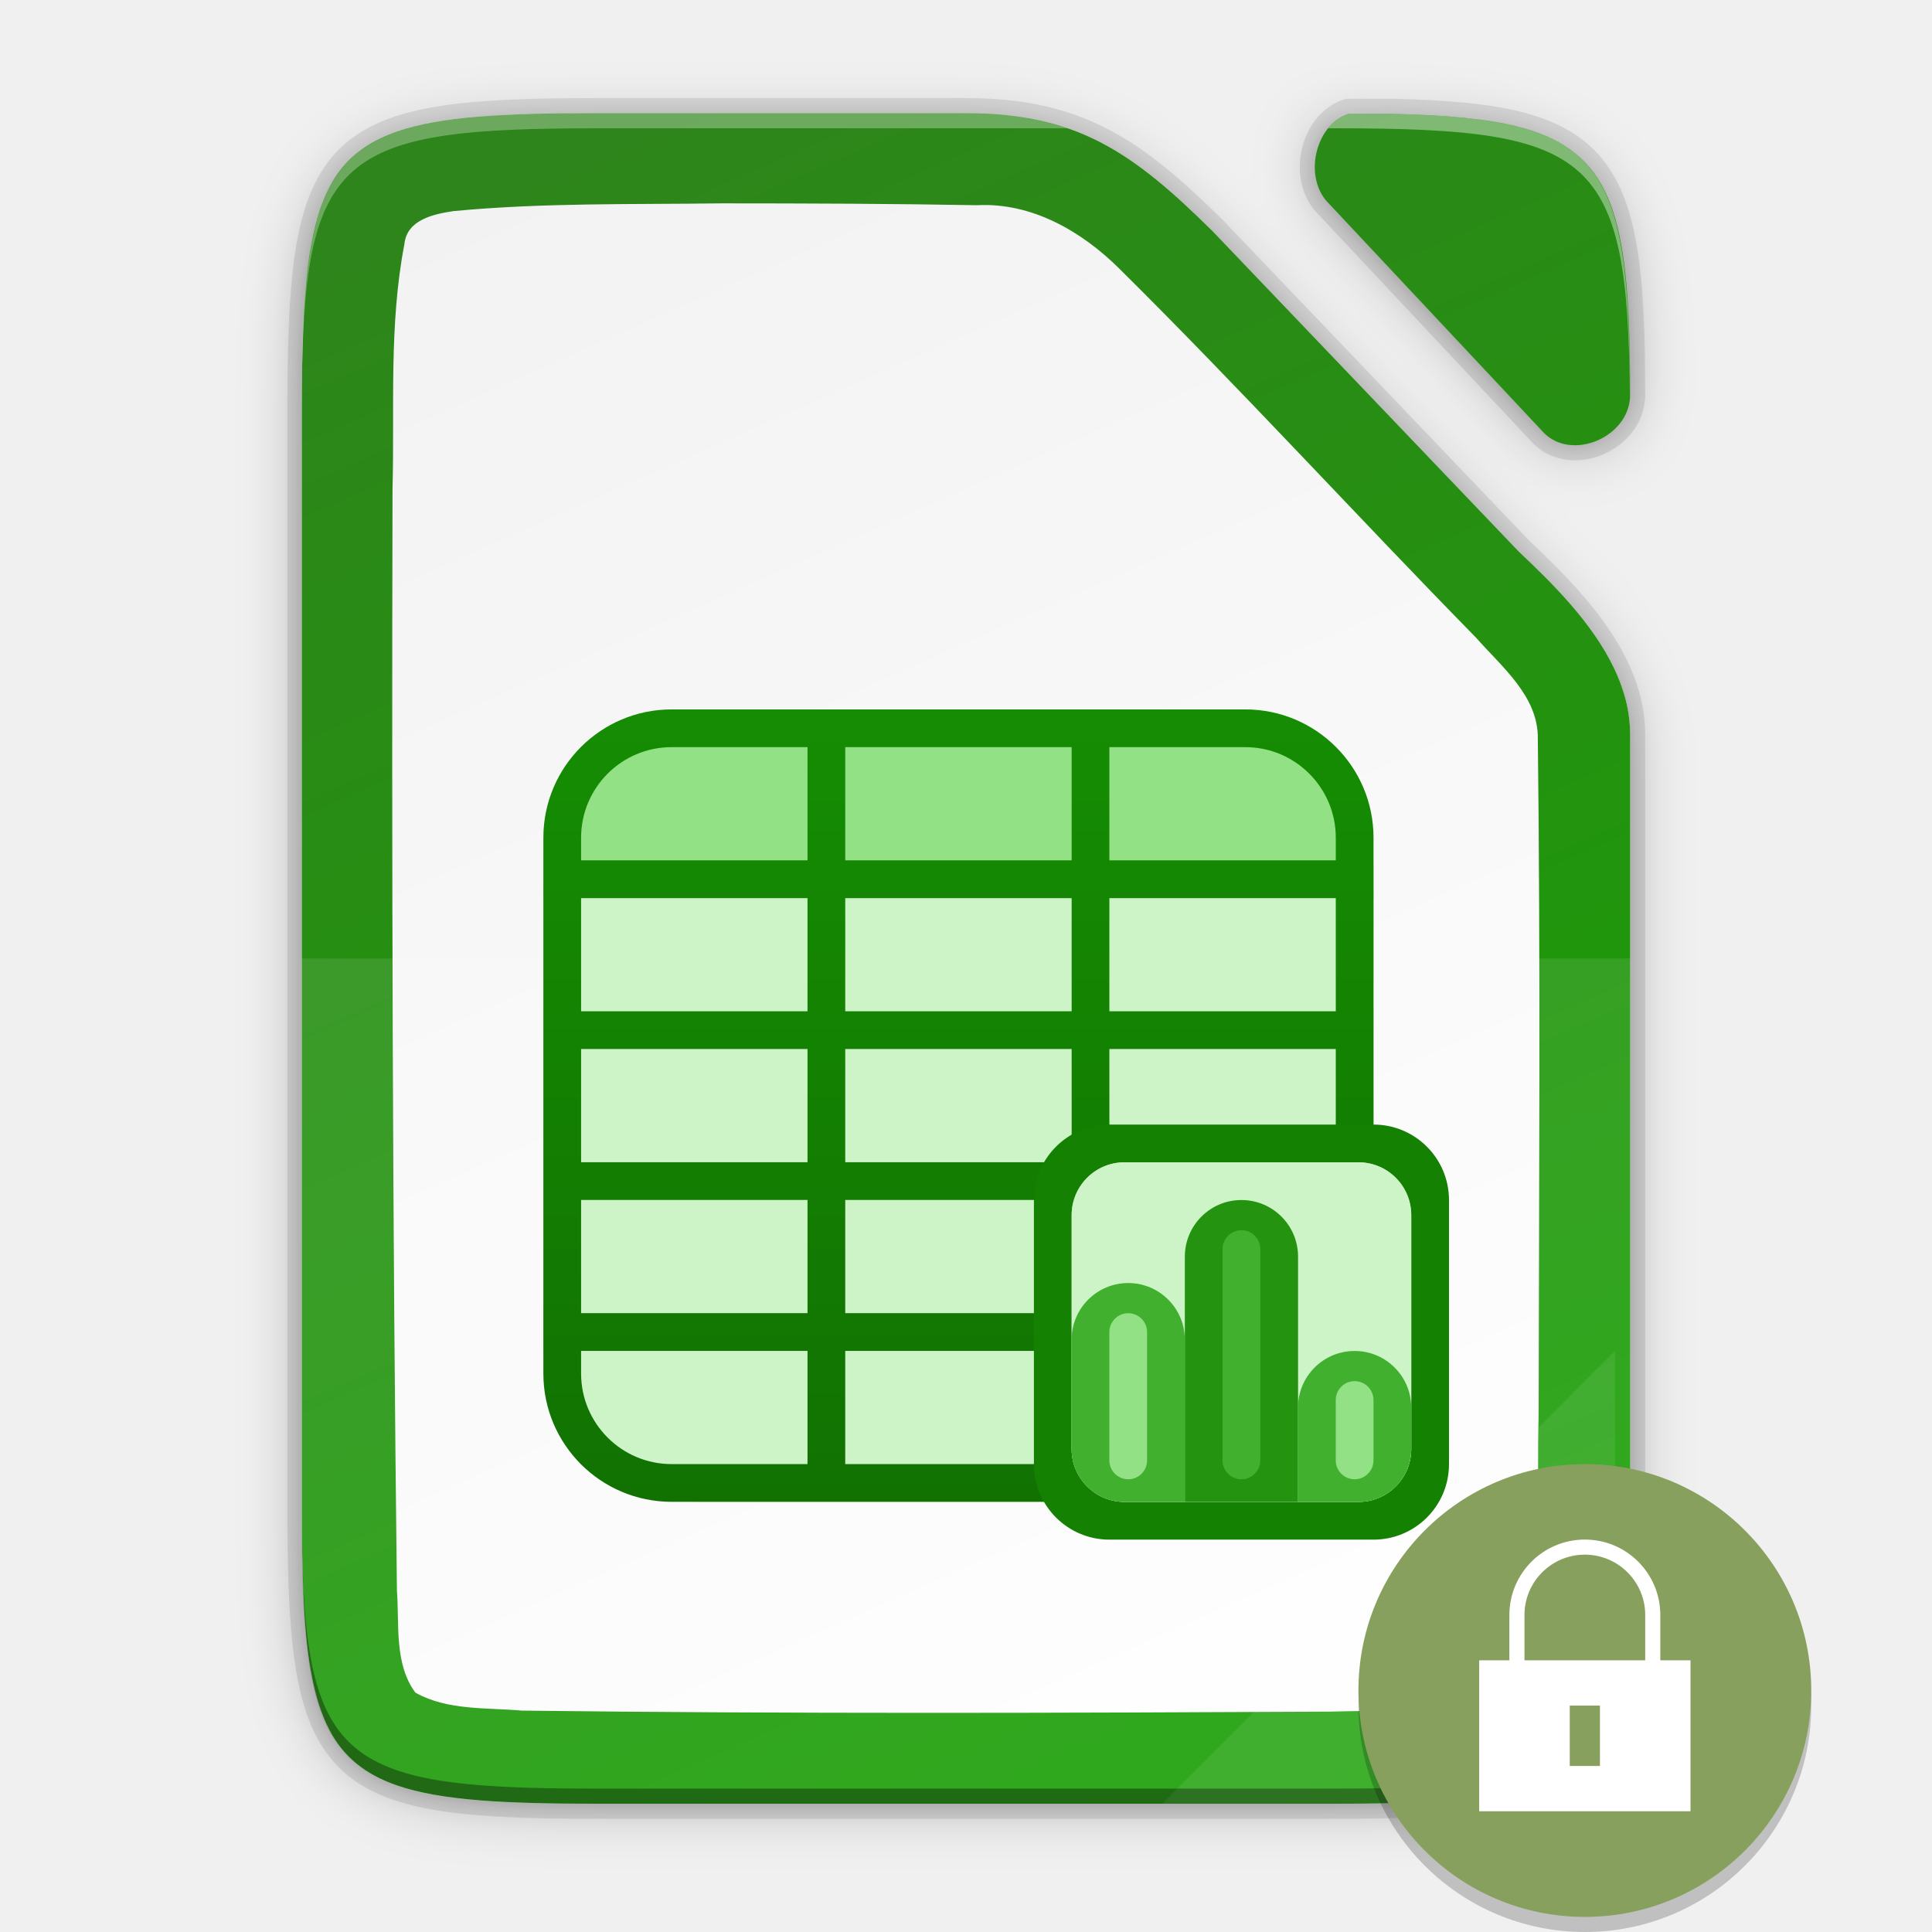
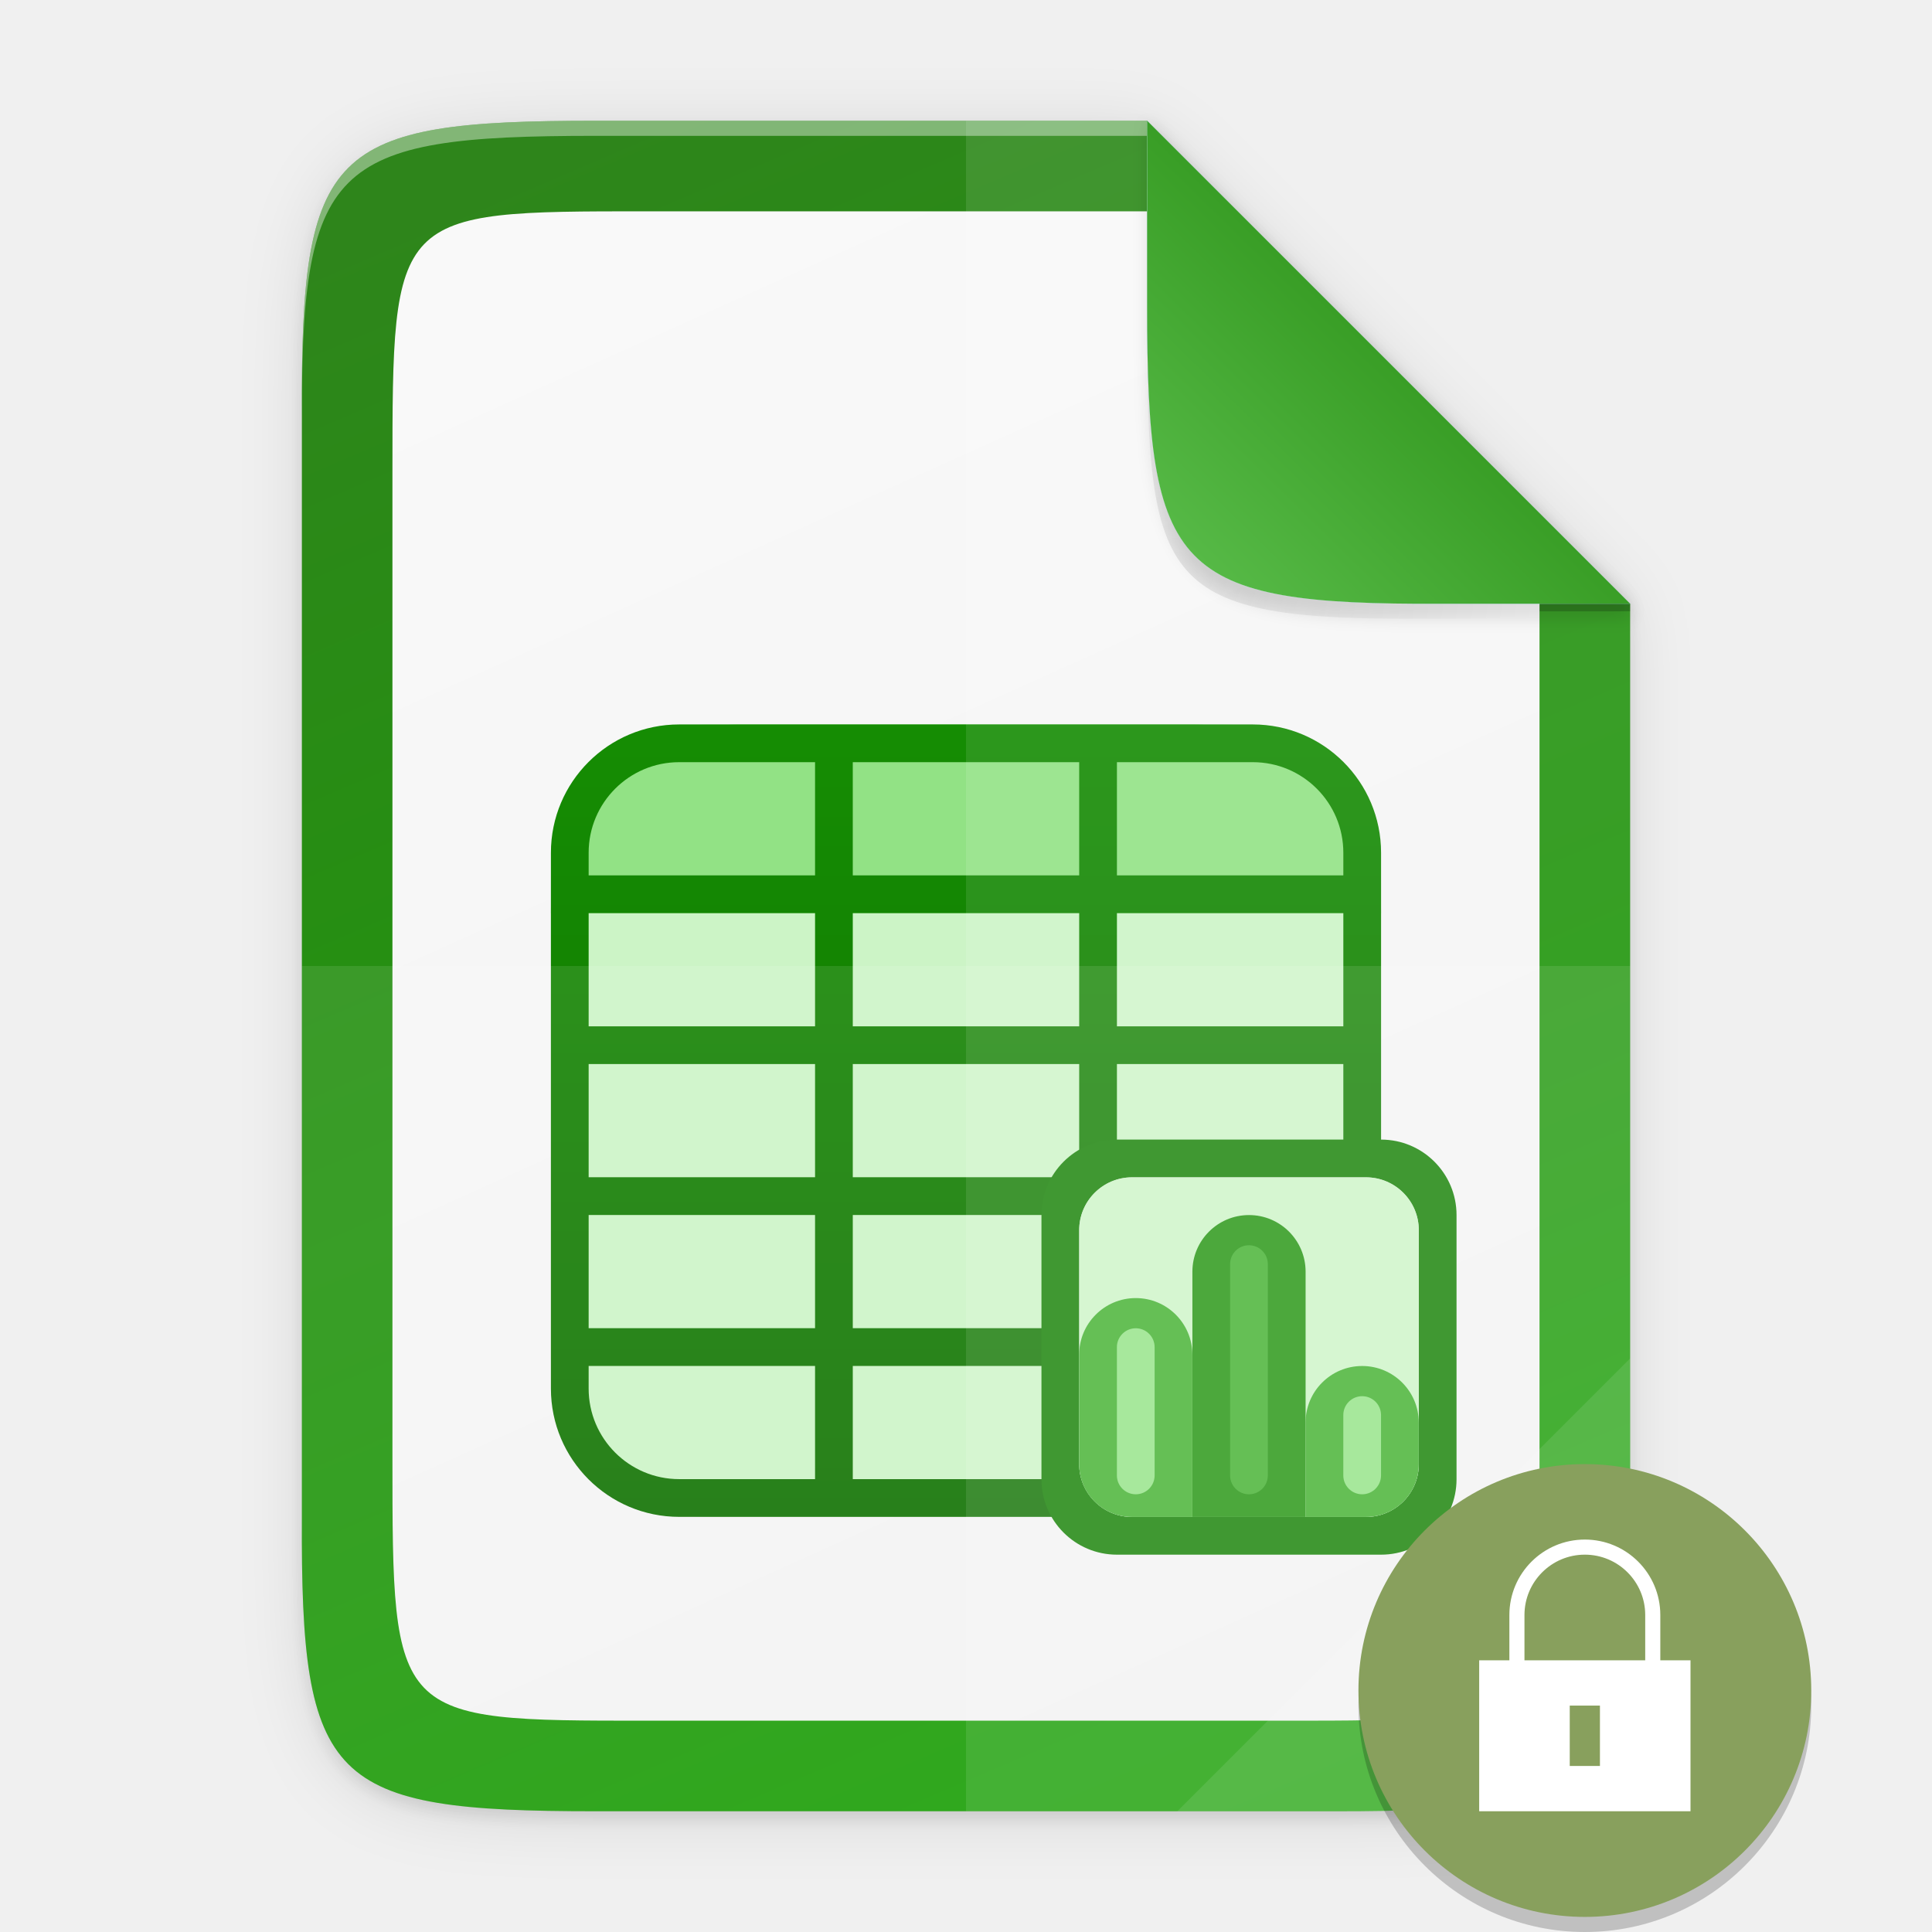
<svg xmlns="http://www.w3.org/2000/svg" xmlns:xlink="http://www.w3.org/1999/xlink" height="128" width="128">
  <defs>
-     <linearGradient id="b">
-       <stop offset="0" style="stop-color:#18a003;stop-opacity:1" />
-       <stop offset="1" style="stop-color:#2e851b;stop-opacity:1" />
-     </linearGradient>
-     <linearGradient gradientUnits="userSpaceOnUse" y2="169.669" x2="4.414" y1="386.308" x1="494.345" id="e" xlink:href="#a" gradientTransform="matrix(0 -.22656 -.22656 0 126.98 119.5)" />
-     <linearGradient id="a">
-       <stop style="stop-color:#f2f2f2;stop-opacity:1" offset="0" />
-       <stop style="stop-color:#fff;stop-opacity:1" offset="1" />
-     </linearGradient>
-     <linearGradient gradientTransform="matrix(.5 0 0 .5 -12 -14.5)" xlink:href="#b" id="f" x1="201.078" y1="270" x2="102.922" y2="46" gradientUnits="userSpaceOnUse" />
-     <linearGradient id="g" x1="0" y1="0" x2="1" y2="0" gradientUnits="userSpaceOnUse" gradientTransform="matrix(0 235 -235 0 106.005 28)">
+     <linearGradient id="j" x1="0" y1="0" x2="1" y2="0" gradientUnits="userSpaceOnUse" gradientTransform="matrix(0 235 -235 0 106.005 28)">
      <stop offset="0" style="stop-color:#18a303;stop-opacity:1" />
      <stop offset="1" style="stop-color:#106802;stop-opacity:1" />
    </linearGradient>
-     <filter style="color-interpolation-filters:sRGB" id="c" x="-.055" width="1.109" y="-.043" height="1.086">
-       <feGaussianBlur stdDeviation="4" />
+     <linearGradient gradientUnits="userSpaceOnUse" y2="383.928" x2="0" y1="172.06" x1="494.345" id="h" xlink:href="#a" gradientTransform="matrix(0 -.22656 .22656 0 1.019 120)" />
+     <linearGradient id="a">
+       <stop offset="0" style="stop-color:#2e851b;stop-opacity:1" />
+       <stop offset="1" style="stop-color:#18a003;stop-opacity:1" />
+     </linearGradient>
+     <linearGradient gradientUnits="userSpaceOnUse" y2="169.681" x2="494.345" y1="386.308" x1="-2.207" id="i" xlink:href="#b" gradientTransform="matrix(0 -.20229 .19566 0 9.607 114)" />
+     <linearGradient id="b">
+       <stop style="stop-color:#f2f2f2;stop-opacity:1" offset="0" />
+       <stop style="stop-color:#f9f9f9;stop-opacity:1" offset="1" />
+     </linearGradient>
+     <linearGradient id="c">
+       <stop style="stop-color:#000;stop-opacity:1" offset="0" />
+       <stop style="stop-color:#000;stop-opacity:0" offset="1" />
+     </linearGradient>
+     <linearGradient xlink:href="#d" id="m" x1="208" y1="76" x2="182.595" y2="101.92" gradientUnits="userSpaceOnUse" gradientTransform="matrix(.5 0 0 .5 -12 -14)" />
+     <linearGradient id="d">
+       <stop style="stop-color:#259dd1;stop-opacity:1" offset="0" />
+       <stop style="stop-color:#75b4d1;stop-opacity:1" offset="1" />
+     </linearGradient>
+     <linearGradient xlink:href="#e" id="n" x1="208" y1="76" x2="182.595" y2="101.92" gradientUnits="userSpaceOnUse" gradientTransform="matrix(.5 0 0 .5 -12 -14)" />
+     <linearGradient id="e">
+       <stop style="stop-color:#399e26;stop-opacity:1" offset="0" />
+       <stop style="stop-color:#56b946;stop-opacity:1" offset="1" />
+     </linearGradient>
+     <filter style="color-interpolation-filters:sRGB" id="f" x="-.014" width="1.029" y="-.011" height="1.023">
+       <feGaussianBlur stdDeviation="2.12" />
    </filter>
-     <filter style="color-interpolation-filters:sRGB" id="d" x="-.014" width="1.027" y="-.011" height="1.022">
-       <feGaussianBlur stdDeviation="1" />
+     <filter style="color-interpolation-filters:sRGB" id="g" x="-.058" width="1.116" y="-.045" height="1.091">
+       <feGaussianBlur stdDeviation="8.48" />
    </filter>
+     <filter style="color-interpolation-filters:sRGB" id="l" x="-.037" width="1.074" y="-.036" height="1.072">
+       <feGaussianBlur stdDeviation=".99" />
+     </filter>
+     <radialGradient xlink:href="#c" id="k" cx="179.993" cy="103.282" fx="179.993" fy="103.282" r="35.069" gradientTransform="matrix(1.36873 0 0 1.35286 -117.362 -110.726)" gradientUnits="userSpaceOnUse" />
  </defs>
-   <path d="M38.242 29.475C2.945 29.475-.68 33.1-.68 68.469V212.48c0 15.474.693 24.873 4.43 30.55.534.81 1.13 1.544 1.795 2.21 5.318 5.328 15.049 6.235 32.697 6.235h98.156c2.055 0 3.988-.015 5.834-.045.66-.011 1.261-.036 1.895-.051 1.15-.028 2.292-.06 3.36-.106 1.27-.055 2.509-.12 3.667-.205.474-.035.935-.074 1.39-.115.221-.02.45-.037.667-.059.727-.07 1.436-.146 2.117-.234.668-.086 1.31-.182 1.936-.285.221-.037.431-.08.648-.12.396-.07.79-.142 1.17-.222.248-.052.487-.108.728-.164a29.755 29.755 0 0 0 2.54-.7 22.103 22.103 0 0 0 1.506-.547c.195-.078.394-.158.583-.241.275-.121.538-.25.8-.381.174-.087.354-.17.523-.262.41-.221.805-.453 1.181-.7.407-.268.795-.55 1.164-.849.34-.275.66-.569.969-.873.075-.073.146-.15.219-.224.23-.236.45-.481.664-.735.077-.091.155-.181.23-.275a15.125 15.125 0 0 0 1.465-2.22c.055-.102.109-.208.162-.311.159-.307.31-.622.455-.948.062-.137.125-.273.184-.414.182-.433.357-.878.518-1.345a26.525 26.525 0 0 0 .566-1.897c.064-.244.123-.5.184-.752.143-.601.275-1.228.396-1.877.032-.171.067-.338.098-.513.14-.811.267-1.655.377-2.541.022-.178.04-.37.06-.551a74.704 74.704 0 0 0 .293-3.147c.057-.768.106-1.563.149-2.38.013-.255.03-.5.043-.758.007-.148.009-.312.015-.461.062-1.463.103-3.02.129-4.64a346.056 346.056 0 0 0 .037-6.846V111.714c-.044-9.733-8.179-17.956-14.762-24.162l-.048-.051-40.524-42.408c-10.677-10.561-18.058-15.62-32.666-15.62zm96.982.09c-2.169 2.775-2.385 7.403.21 9.912l28.496 30.386c3.723 3.696 11.118.569 11.38-4.779-.002-.42.001-.861-.002-1.272 0-.49-.009-.953-.011-1.431-.362-27.254-4.96-32.19-31.346-32.817z" style="color:#000;display:inline;overflow:visible;visibility:visible;opacity:.3;fill:#000;fill-opacity:1;fill-rule:nonzero;stroke:none;stroke-width:1;marker:none;filter:url(#c);enable-background:accumulate" transform="matrix(.5 0 0 .5 20.339 -6.237)" />
-   <path d="M38.242 28.475C2.945 28.475-.68 32.1-.68 67.469V212.48c0 15.474.693 24.873 4.43 30.55.534.81 1.13 1.544 1.795 2.21 5.318 5.328 15.049 6.235 32.697 6.235h98.156c2.055 0 3.988-.015 5.834-.045.66-.011 1.261-.036 1.895-.051 1.15-.028 2.292-.06 3.36-.106 1.27-.055 2.509-.12 3.667-.205.474-.035.935-.074 1.39-.115.221-.02.45-.037.667-.059.727-.07 1.436-.146 2.117-.234.668-.086 1.31-.182 1.936-.285.221-.037.431-.08.648-.12.396-.07.79-.142 1.17-.222.248-.052.487-.108.728-.164a29.755 29.755 0 0 0 2.54-.7 22.103 22.103 0 0 0 1.506-.547c.195-.078.394-.158.583-.241.275-.121.538-.25.8-.381.174-.087.354-.17.523-.262.41-.221.805-.453 1.181-.7.407-.268.795-.55 1.164-.849.34-.275.66-.569.969-.873.075-.073.146-.15.219-.224.23-.236.45-.481.664-.735.077-.091.155-.181.23-.275a15.125 15.125 0 0 0 1.465-2.22c.055-.102.109-.208.162-.311.159-.307.31-.622.455-.948.062-.137.125-.273.184-.414.182-.433.357-.878.518-1.345a26.525 26.525 0 0 0 .566-1.897c.064-.244.123-.5.184-.752.143-.601.275-1.228.396-1.877.032-.171.067-.338.098-.513.14-.811.267-1.655.377-2.541.022-.178.04-.37.06-.551a74.704 74.704 0 0 0 .293-3.147c.057-.768.106-1.563.149-2.38.013-.255.03-.5.043-.758.007-.148.009-.312.015-.461.062-1.463.103-3.02.129-4.64a346.056 346.056 0 0 0 .037-6.846V110.714c-.044-9.733-8.179-17.956-14.762-24.162l-.048-.051-40.524-42.408c-10.677-10.561-18.058-15.62-32.666-15.62zm97.969.09c-3.04 2.502-3.72 8.066-.778 10.912l28.497 30.386c3.728 3.701 11.141.56 11.384-4.8 0-.211 0-.419-.002-.627 0-1.199-.012-2.329-.025-3.452-.403-26.889-5.085-31.797-31.336-32.42z" style="color:#000;display:inline;overflow:visible;visibility:visible;opacity:.1;fill:#000;fill-opacity:1;fill-rule:nonzero;stroke:none;stroke-width:1;marker:none;filter:url(#d);enable-background:accumulate" transform="matrix(.5 0 0 .5 20.339 -6.237)" />
-   <path d="M39.46 7.5c-1.088 0-2.113.007-3.084.024-14.74.264-16.334 2.894-16.334 19.473v73.006c0 16.579 1.593 19.209 16.334 19.473.97.017 1.996.024 3.084.024H88.538c1.027 0 1.994-.007 2.917-.022.33-.005.63-.018.947-.026a92.45 92.45 0 0 0 1.68-.053 45.897 45.897 0 0 0 2.53-.16c.11-.01.224-.018.332-.029a27.223 27.223 0 0 0 2.026-.26c.112-.018.217-.04.325-.06.198-.035.395-.07.585-.11.124-.027.244-.055.364-.083a16.92 16.92 0 0 0 .853-.22 13.72 13.72 0 0 0 .753-.244c.142-.05.28-.104.417-.159.098-.04.197-.079.292-.12.137-.061.268-.126.399-.191.087-.044.177-.085.262-.131a7.247 7.247 0 0 0 1.173-.774c.17-.138.33-.285.484-.437l.11-.112c.114-.118.225-.24.331-.368.039-.045.078-.09.116-.137.27-.34.513-.709.732-1.11.028-.051.054-.104.081-.156.08-.153.155-.31.228-.473.03-.07.062-.137.091-.208a10.92 10.92 0 0 0 .542-1.62c.033-.123.062-.25.092-.377.072-.3.138-.613.199-.938.016-.086.033-.17.048-.257.07-.405.134-.827.189-1.27l.03-.276a37.102 37.102 0 0 0 .147-1.573c.028-.384.053-.782.074-1.19.007-.128.015-.25.021-.38.004-.073.004-.155.008-.23.031-.731.051-1.51.065-2.32.004-.21.006-.423.009-.638.01-.887.014-1.803.01-2.785V48.62c-.022-4.866-4.09-8.978-7.381-12.08l-.024-.026L80.333 15.31C74.994 10.03 71.303 7.5 64 7.5zm49.866.045c-2.237.746-2.995 4.288-1.27 5.956l14.248 15.193c1.867 1.853 5.58.277 5.693-2.41.024-15.664-1.777-18.41-15.682-18.74z" style="color:#000;display:inline;overflow:visible;visibility:visible;opacity:.1;fill:none;fill-opacity:1;fill-rule:nonzero;stroke:#000;stroke-width:2;stroke-miterlimit:4;stroke-dasharray:none;marker:none;enable-background:accumulate" />
-   <path d="M39.46 7.5C21.812 7.5 20 9.313 20 26.997v73.006c0 17.684 1.812 19.497 19.46 19.497h49.078c17.648 0 19.548-1.813 19.461-19.497V48.62c-.022-4.866-4.09-8.978-7.38-12.08l-.025-.026L80.332 15.31C74.994 10.029 71.303 7.5 64 7.5z" style="color:#000;display:inline;overflow:visible;visibility:visible;fill:url(#e);fill-opacity:1;fill-rule:nonzero;stroke:none;stroke-width:.5;marker:none;enable-background:accumulate" />
-   <path d="M39.46 7.5c-6.067 0-10.262.214-13.156 1.214-1.052.363-1.932.83-2.667 1.429h-.001a6.922 6.922 0 0 0-1.422 1.58 8 8 0 0 0-.36.61c-.03.053-.056.11-.083.165a9.22 9.22 0 0 0-.232.484c-.036.084-.07.17-.105.256a10.976 10.976 0 0 0-.422 1.225 14.778 14.778 0 0 0-.221.861c-.024.105-.048.207-.07.315a21.1 21.1 0 0 0-.115.598c-.019.106-.04.208-.058.317-.052.312-.099.634-.142.968v.001c-.042.329-.08.67-.114 1.02-.014.142-.025.291-.038.437-.02.217-.037.436-.054.662-.04.558-.072 1.151-.098 1.761a90.788 90.788 0 0 0-.058 1.805c-.007.29-.018.562-.022.863-.016.927-.023 1.894-.023 2.926v73.006c0 1.032.007 1.999.023 2.926.004.3.015.573.022.863.015.62.032 1.231.058 1.805a45.885 45.885 0 0 0 .152 2.424c.013.145.024.294.038.436.034.35.072.691.114 1.02.043.335.09.657.142.97.018.108.04.21.058.316.037.203.074.405.115.598.022.108.046.21.07.315a16.672 16.672 0 0 0 .22.861 13.41 13.41 0 0 0 .247.77c.056.156.115.306.176.455.035.085.069.172.105.256.073.167.151.327.232.484.027.054.054.112.083.165a7.016 7.016 0 0 0 1.783 2.19c.735.599 1.615 1.066 2.667 1.43 2.894.999 7.09 1.213 13.156 1.213h49.078c1.029 0 1.993-.007 2.917-.023h.017c.322-.006.62-.017.93-.025l.668-.02c.337-.011.69-.019 1.012-.033h.01a61.583 61.583 0 0 0 1.81-.101l.014-.001c.237-.018.468-.038.696-.058h.016l.317-.03a26.988 26.988 0 0 0 2.026-.26h.003c.11-.018.214-.04.321-.058.199-.036.396-.072.585-.112.12-.025.234-.052.35-.079.005 0 .01-.002.014-.003a16.884 16.884 0 0 0 .843-.218c.004 0 .006-.002.01-.003a13.47 13.47 0 0 0 .753-.243c.075-.027.146-.056.219-.084.066-.025.133-.049.198-.075a.1.1 0 0 0 .017-.007c.092-.037.186-.075.275-.114.084-.037.163-.077.243-.117.052-.024.105-.048.157-.074l.01-.006c.084-.041.17-.081.25-.125h.001a7.04 7.04 0 0 0 1.657-1.21l.003-.003.104-.107.003-.003c.115-.118.226-.24.332-.367.039-.046.078-.091.115-.138.27-.339.514-.708.733-1.11l.08-.156c.08-.153.156-.31.228-.473.03-.068.062-.136.091-.205l.001-.002a10.987 10.987 0 0 0 .483-1.4v-.004l.06-.217.05-.21.041-.166.001-.004c.072-.3.137-.612.197-.935l.04-.208c.002-.017.006-.032.01-.049.07-.406.133-.828.188-1.27l.008-.075.022-.2.003-.032c.04-.346.075-.703.107-1.073v-.01a46.965 46.965 0 0 0 .111-1.65l.014-.232.008-.146v-.014l.007-.198v-.019c.032-.731.052-1.51.065-2.32v-.017l.01-.62c.01-.888.014-1.804.01-2.786V48.62a9.372 9.372 0 0 0-.408-2.657 11.742 11.742 0 0 0-.651-1.676c-1.43-3.005-4.06-5.615-6.323-7.748l-.024-.026L80.334 15.31c-5.339-5.28-9.029-7.81-16.333-7.81zm49.866.045c-2.237.746-2.995 4.288-1.27 5.956l14.248 15.193c1.867 1.853 5.58.277 5.693-2.41.001-.957-.005-1.863-.02-2.726 0-.084-.003-.16-.005-.243a84.231 84.231 0 0 0-.069-2.228 56.697 56.697 0 0 0-.087-1.49c-.576-7.973-2.774-10.769-9.83-11.681a38.604 38.604 0 0 0-2.071-.206 55.58 55.58 0 0 0-1.097-.07l-.014-.001a82.098 82.098 0 0 0-2.49-.094zm-41.544 5.928c5.687.002 11.316.02 16.95.123 3.618-.193 6.933 1.727 9.427 4.204 8.053 7.981 15.704 16.357 23.639 24.455 1.708 1.938 4.131 3.881 4.087 6.7.18 14.929.077 29.86.053 44.79-.133 5.124.197 10.347-.455 15.482-.273 1.178-.266 3.017-1.78 3.325-3.795.925-7.756.735-11.635.848-17.773.09-35.714.15-53.488-.068-2.352-.207-4.94.003-7.06-1.192-1.413-1.91-1.054-4.502-1.222-6.743-.291-24.322-.351-48.653-.292-72.986.141-5.358-.247-10.884.784-16.219.154-1.636 1.928-2.004 3.248-2.205 5.894-.564 11.89-.434 17.744-.514z" style="color:#000;display:inline;overflow:visible;visibility:visible;fill:url(#f);fill-opacity:1;fill-rule:nonzero;stroke:none;stroke-width:.5;marker:none;enable-background:accumulate" />
-   <path d="M20 63.5v36.503c-.087 17.684 1.812 19.497 19.46 19.497h49.078c17.649 0 19.002-1.818 19.461-19.497V63.5z" style="color:#000;display:inline;overflow:visible;visibility:visible;opacity:.1;fill:#fff;fill-opacity:1;fill-rule:nonzero;stroke:none;stroke-width:.5;marker:none;enable-background:accumulate" />
-   <path d="M20 99.003v1c-.087 17.684 1.812 19.497 19.46 19.497h49.078c17.649 0 19.002-1.819 19.461-19.497v-1c-.459 17.678-1.812 19.497-19.46 19.497H39.46c-17.648 0-19.547-1.813-19.46-19.497z" style="color:#000;display:inline;overflow:visible;visibility:visible;opacity:.2;fill:#000;fill-opacity:1;fill-rule:nonzero;stroke:none;stroke-width:.5;marker:none;enable-background:accumulate" />
-   <path d="m77 119.5 30-30v11.242c-.027 16.998-1.902 18.758-19.088 18.758z" style="color:#000;display:inline;overflow:visible;visibility:visible;opacity:.08;fill:#fff;fill-opacity:1;fill-rule:nonzero;stroke:none;stroke-width:4;stroke-linecap:butt;stroke-linejoin:miter;stroke-miterlimit:4;stroke-dasharray:none;stroke-dashoffset:0;stroke-opacity:1;marker:none;enable-background:accumulate" />
-   <path d="M39.46 7.5c-1.254 0-2.406.013-3.506.036-.784.017-1.543.038-2.253.071-.446.021-.88.044-1.299.073l-.114.007c-.02 0-.037.003-.057.004-.558.04-1.084.09-1.593.146-.141.015-.283.03-.42.047a30.443 30.443 0 0 0-.976.136c-.122.019-.247.037-.366.058-.193.034-.378.071-.563.109-.254.05-.5.105-.74.164-.095.023-.193.045-.286.07a14.322 14.322 0 0 0-1.213.382l-.144.055a8.56 8.56 0 0 0-2.023 1.087l-.022.016c-2.421 1.807-3.37 4.898-3.71 10.12-.009.131-.015.272-.023.406-.033.57-.063 1.153-.084 1.774v.046c-.024.72-.04 1.472-.05 2.262C20.254 10.088 23.032 8.5 39.46 8.5h31.265c-.43-.148-.873-.277-1.327-.392l-.236-.06a17.813 17.813 0 0 0-1.02-.208c-.166-.03-.331-.061-.501-.087a20.913 20.913 0 0 0-.944-.12c-.127-.013-.26-.022-.39-.033-.246-.022-.497-.04-.752-.054-.13-.007-.26-.015-.394-.02A28.85 28.85 0 0 0 64 7.5z" style="color:#000;display:inline;overflow:visible;visibility:visible;opacity:.3;fill:#fff;fill-opacity:1;fill-rule:nonzero;stroke:none;stroke-width:.5;marker:none;enable-background:accumulate" />
-   <path d="M89.326 7.545c-.535.179-.983.52-1.336.955h.548c17.076 0 19.32 1.742 19.448 17.87.002-.018.006-.036.007-.055-.026-8.835-.579-13.589-3.54-16.088a7.157 7.157 0 0 0-.495-.38c-.671-.47-1.456-.845-2.36-1.149-.07-.024-.137-.05-.21-.072-.16-.05-.328-.096-.495-.143-.13-.035-.257-.072-.39-.105a17.568 17.568 0 0 0-.992-.216c-.16-.03-.32-.062-.486-.09a26.287 26.287 0 0 0-.714-.108c-.108-.015-.211-.033-.322-.047l-.004-.001a35.077 35.077 0 0 0-1.1-.122c-.154-.015-.315-.028-.473-.041-.26-.022-.524-.044-.796-.063l-.52-.032-.563-.03a82.538 82.538 0 0 0-2.21-.083h-.011z" style="color:#000;display:inline;overflow:visible;visibility:visible;opacity:.4;fill:#fff;fill-opacity:1;fill-rule:nonzero;stroke:none;stroke-width:.5;marker:none;enable-background:accumulate" />
-   <path d="M20.005 26.21c-.001.27-.006.51-.006.787v1c-.003-.63.003-1.196.006-1.786z" style="color:#000;display:inline;overflow:visible;visibility:visible;opacity:.3;fill:#fff;fill-opacity:1;fill-rule:nonzero;stroke:none;stroke-width:.5;marker:none;enable-background:accumulate" />
-   <path d="M20.002 99.003v1c-.001.221.002.41.002.627 0 .23.003.442.005.666-.006-.744-.01-1.484-.007-2.293zm87.997.376c-.028 17.316-1.942 19.121-19.458 19.121H39.463c-16.467 0-19.22-1.59-19.445-16.167.152 12.437 1.744 15.983 11.088 16.883h.004c.381.036.775.07 1.181.098h.003c.407.028.828.053 1.262.074.29.014.624.018.926.029.605.022 1.196.047 1.851.059h.002c.982.017 2.023.024 3.125.024h49.078c1.839 0 3.469-.028 4.98-.083a58.394 58.394 0 0 0 3.377-.201c9.748-.939 11.061-4.75 11.102-18.542 0-.231.003-.434.002-.671z" style="color:#000;display:inline;overflow:visible;visibility:visible;opacity:.2;fill:#000;fill-opacity:1;fill-rule:nonzero;stroke:none;stroke-width:.5;marker:none;enable-background:accumulate" />
-   <g style="clip-rule:evenodd;display:inline;fill-rule:evenodd;stroke-width:2;enable-background:new">
-     <path d="M200.005 118h-68c-11.598 0-21 9.403-21 21v63c0 11.598 9.402 21 21 21h68c11.598 0 21-9.402 21-21v-63c0-11.597-9.402-21-21-21z" style="fill:#ccf4c6;fill-rule:nonzero;stroke-width:2" transform="matrix(.5 0 0 .5 -19.503 -11.995)" />
+   <path style="color:#000;display:inline;overflow:visible;visibility:visible;opacity:.1;fill:#000;fill-opacity:1;fill-rule:nonzero;stroke:none;stroke-width:2;marker:none;filter:url(#f);enable-background:accumulate" d="M189.843 74c-70.593 0-78.189 7.25-77.843 77.987v292.026c-.346 70.736 7.25 77.987 77.843 77.987h196.314c70.593 0 76.006-7.274 77.843-77.987V200L336 74z" transform="matrix(.25 0 0 .25 -8 -10)" />
+   <path d="M189.843 74c-70.593 0-78.189 7.25-77.843 77.987v292.026c-.346 70.736 7.25 77.987 77.843 77.987h196.314C456.75 522 464 514.75 464 444.013V202L336 74z" style="color:#000;display:inline;overflow:visible;visibility:visible;opacity:.1;fill:#000;fill-opacity:1;fill-rule:nonzero;stroke:none;stroke-width:2;marker:none;filter:url(#g);enable-background:accumulate" transform="matrix(.25 0 0 .25 -8 -10)" />
+   <path style="color:#000;display:inline;overflow:visible;visibility:visible;fill:url(#h);fill-opacity:1;fill-rule:nonzero;stroke:none;stroke-width:.5;marker:none;enable-background:accumulate" d="M39.46 8C21.813 8 19.915 9.813 20 27.497v73.006C19.914 118.187 21.812 120 39.46 120h49.08c17.648 0 19.46-1.813 19.46-19.497V40L76 8z" />
+   <path style="color:#000;display:inline;overflow:visible;visibility:visible;opacity:.4;fill:#fff;fill-opacity:1;fill-rule:nonzero;stroke:none;stroke-width:.5;marker:none;enable-background:accumulate" d="M39.46 8C21.814 8 19.915 9.813 20 27.497v1C19.914 10.813 21.813 9 39.46 9H76V8z" />
+   <path style="color:#000;display:inline;overflow:visible;visibility:visible;fill:url(#i);fill-opacity:1;fill-rule:nonzero;stroke:none;stroke-width:.5;marker:none;enable-background:accumulate" d="M42.806 14C26 14 26 14 26 31.408v65.184C26 114 26 114 42.806 114h42.385c16.809 0 16.806 0 16.806-17.408V38.571L78.362 14z" />
+   <g style="clip-rule:evenodd;display:inline;fill-rule:evenodd;enable-background:new">
+     <path d="M200.005 118h-68c-11.598 0-21 9.403-21 21v63c0 11.598 9.402 21 21 21h68c11.598 0 21-9.402 21-21v-63c0-11.597-9.402-21-21-21z" style="fill:#ccf4c6;fill-rule:nonzero" transform="matrix(.5 0 0 .5 -19.003 -10.999)" />
  </g>
-   <g style="clip-rule:evenodd;display:inline;fill-rule:evenodd;stroke-width:2;enable-background:new">
-     <path d="M196.005 118h-60c-13.807 0-25 11.194-25 25.001h110c0-13.807-11.193-25.001-25-25.001z" style="fill:#92e285;fill-rule:nonzero;stroke-width:2" transform="matrix(.5 0 0 .5 -19.503 -11.995)" />
+   <g style="clip-rule:evenodd;display:inline;fill-rule:evenodd;enable-background:new">
+     <path d="M196.005 118h-60c-13.807 0-25 11.194-25 25.001h110c0-13.807-11.193-25.001-25-25.001z" style="fill:#92e285;fill-rule:nonzero" transform="matrix(.5 0 0 .5 -19.003 -10.999)" />
  </g>
-   <g style="clip-rule:evenodd;display:inline;fill-rule:evenodd;stroke-width:2;enable-background:new">
-     <path d="M128.005 117.99c-9.389 0-17 7.611-17 17v71c0 9.389 7.611 17 17 17h76c9.389 0 17-7.611 17-17v-71c0-9.389-7.611-17-17-17zm-12 17c0-6.628 5.373-12 12-12h18v15h-30zm35-12h30v15h-30zm35 0h18c6.627 0 12 5.372 12 12v3h-30zm-70 20h30v15h-30zm35 0h30v15h-30zm35 0h30v15h-30zm-70 20h30v15h-30zm35 0h30v15h-30zm35 0h30v15h-30zm-70 20h30v15h-30zm35 0h30v15h-30zm35 0h30v15h-30zm-70 20h30v15h-18c-6.627 0-12-5.373-12-12zm35 0h30v15h-30zm35 0h30v3c0 6.627-5.373 12-12 12h-18z" style="fill:url(#g);fill-rule:nonzero;stroke-width:2" transform="matrix(.5 0 0 .5 -19.503 -11.995)" />
+   <g style="clip-rule:evenodd;display:inline;fill-rule:evenodd;enable-background:new">
+     <path d="M128.005 117.99c-9.389 0-17 7.611-17 17v71c0 9.389 7.611 17 17 17h76c9.389 0 17-7.611 17-17v-71c0-9.389-7.611-17-17-17zm-12 17c0-6.628 5.373-12 12-12h18v15h-30zm35-12h30v15h-30zm35 0h18c6.627 0 12 5.372 12 12v3h-30zm-70 20h30v15h-30zm35 0h30v15h-30zm35 0h30v15h-30zm-70 20h30v15h-30zm35 0h30v15h-30zm35 0h30v15h-30zm-70 20h30v15h-30zm35 0h30v15h-30zm35 0h30v15h-30zm-70 20h30v15h-18c-6.627 0-12-5.373-12-12zm35 0h30v15h-30zm35 0h30v3c0 6.627-5.373 12-12 12h-18z" style="fill:url(#j);fill-rule:nonzero" transform="matrix(.5 0 0 .5 -19.003 -10.999)" />
  </g>
-   <g style="clip-rule:evenodd;display:inline;fill-rule:evenodd;stroke-width:2;enable-background:new">
-     <path d="M221.005 173h-35c-5.523 0-10 4.477-10 10v35c0 5.523 4.477 10 10 10h35c5.523 0 10-4.477 10-10v-35c0-5.523-4.477-10-10-10z" style="fill:#148103;fill-rule:nonzero;stroke-width:2" transform="matrix(.5 0 0 .5 -19.503 -11.995)" />
+   <g style="clip-rule:evenodd;display:inline;fill-rule:evenodd;enable-background:new">
+     <path d="M221.005 173h-35c-5.523 0-10 4.477-10 10v35c0 5.523 4.477 10 10 10h35c5.523 0 10-4.477 10-10v-35c0-5.523-4.477-10-10-10z" style="fill:#148103;fill-rule:nonzero" transform="matrix(.5 0 0 .5 -19.003 -10.999)" />
  </g>
-   <g style="clip-rule:evenodd;display:inline;fill-rule:evenodd;stroke-width:2;enable-background:new">
-     <path d="M219.005 178h-31a7 7 0 0 0-7 7v31a7 7 0 0 0 7 7h31a7 7 0 0 0 7-7v-31a7 7 0 0 0-7-7z" style="fill:#ccc;fill-rule:nonzero;stroke-width:2" transform="matrix(.5 0 0 .5 -19.503 -11.995)" />
+   <g style="clip-rule:evenodd;display:inline;fill-rule:evenodd;enable-background:new">
+     <path d="M219.005 178h-31a7 7 0 0 0-7 7v31a7 7 0 0 0 7 7h31a7 7 0 0 0 7-7v-31a7 7 0 0 0-7-7z" style="fill:#ccc;fill-rule:nonzero" transform="matrix(.5 0 0 .5 -19.003 -10.999)" />
  </g>
-   <g style="clip-rule:evenodd;display:inline;fill-rule:evenodd;stroke-width:2;enable-background:new">
-     <path d="M219.005 178h-31a7 7 0 0 0-7 7v31a7 7 0 0 0 7 7h31a7 7 0 0 0 7-7v-31a7 7 0 0 0-7-7z" style="fill:#ccf4c6;fill-rule:nonzero;stroke-width:2" transform="matrix(.5 0 0 .5 -19.503 -11.995)" />
+   <g style="clip-rule:evenodd;display:inline;fill-rule:evenodd;enable-background:new">
+     <path d="M219.005 178h-31a7 7 0 0 0-7 7v31a7 7 0 0 0 7 7h31a7 7 0 0 0 7-7v-31a7 7 0 0 0-7-7z" style="fill:#ccf4c6;fill-rule:nonzero" transform="matrix(.5 0 0 .5 -19.003 -10.999)" />
  </g>
-   <g style="clip-rule:evenodd;display:inline;fill-rule:evenodd;stroke-width:2;enable-background:new">
-     <path d="M196 223v-21.5a7.5 7.5 0 0 0-15 0v14.519a6.982 6.982 0 0 0 6.981 6.981z" style="fill:#41b02f;fill-rule:nonzero;stroke-width:2" transform="matrix(.5 0 0 .5 -19.503 -11.995)" />
+   <g style="clip-rule:evenodd;display:inline;fill-rule:evenodd;enable-background:new">
+     <path d="M196 223v-21.5a7.5 7.5 0 0 0-15 0v14.519a6.982 6.982 0 0 0 6.981 6.981z" style="fill:#41b02f;fill-rule:nonzero" transform="matrix(.5 0 0 .5 -19.003 -10.999)" />
  </g>
-   <g style="clip-rule:evenodd;display:inline;fill-rule:evenodd;stroke-width:2;enable-background:new">
-     <path d="M211.005 223v-32.5a7.5 7.5 0 0 0-15 0V223z" style="fill:#239310;fill-rule:nonzero;stroke-width:2" transform="matrix(.5 0 0 .5 -19.503 -11.995)" />
+   <g style="clip-rule:evenodd;display:inline;fill-rule:evenodd;enable-background:new">
+     <path d="M211.005 223v-32.5a7.5 7.5 0 0 0-15 0V223z" style="fill:#239310;fill-rule:nonzero" transform="matrix(.5 0 0 .5 -19.003 -10.999)" />
  </g>
-   <g style="clip-rule:evenodd;display:inline;fill-rule:evenodd;stroke-width:2;enable-background:new">
-     <path d="M226 216.022V210.5a7.5 7.5 0 0 0-15 0V223h8.022a6.978 6.978 0 0 0 6.978-6.978z" style="fill:#41b02f;fill-rule:nonzero;stroke-width:2" transform="matrix(.5 0 0 .5 -19.503 -11.995)" />
+   <g style="clip-rule:evenodd;display:inline;fill-rule:evenodd;enable-background:new">
+     <path d="M226 216.022V210.5a7.5 7.5 0 0 0-15 0V223h8.022a6.978 6.978 0 0 0 6.978-6.978z" style="fill:#41b02f;fill-rule:nonzero" transform="matrix(.5 0 0 .5 -19.003 -10.999)" />
  </g>
-   <g style="clip-rule:evenodd;display:inline;fill-rule:evenodd;stroke-width:2;enable-background:new">
-     <path d="M191 217.5v-17a2.5 2.5 0 1 0-5 0v17a2.5 2.5 0 1 0 5 0z" style="fill:#92e285;fill-rule:nonzero;stroke-width:2" transform="matrix(.5 0 0 .5 -19.503 -11.995)" />
+   <g style="clip-rule:evenodd;display:inline;fill-rule:evenodd;enable-background:new">
+     <path d="M191 217.5v-17a2.5 2.5 0 1 0-5 0v17a2.5 2.5 0 1 0 5 0z" style="fill:#92e285;fill-rule:nonzero" transform="matrix(.5 0 0 .5 -19.003 -10.999)" />
  </g>
-   <g style="clip-rule:evenodd;display:inline;fill-rule:evenodd;stroke-width:2;enable-background:new">
-     <path d="M206 217.5v-28a2.5 2.5 0 1 0-5 0v28a2.5 2.5 0 1 0 5 0z" style="fill:#41b02f;fill-rule:nonzero;stroke-width:2" transform="matrix(.5 0 0 .5 -19.503 -11.995)" />
+   <g style="clip-rule:evenodd;display:inline;fill-rule:evenodd;enable-background:new">
+     <path d="M206 217.5v-28a2.5 2.5 0 1 0-5 0v28a2.5 2.5 0 1 0 5 0z" style="fill:#41b02f;fill-rule:nonzero" transform="matrix(.5 0 0 .5 -19.003 -10.999)" />
  </g>
-   <g style="clip-rule:evenodd;display:inline;fill-rule:evenodd;stroke-width:2;enable-background:new">
-     <path d="M221 217.5v-8a2.5 2.5 0 1 0-5 0v8a2.5 2.5 0 1 0 5 0z" style="fill:#92e285;fill-rule:nonzero;stroke-width:2" transform="matrix(.5 0 0 .5 -19.503 -11.995)" />
+   <g style="clip-rule:evenodd;display:inline;fill-rule:evenodd;enable-background:new">
+     <path d="M221 217.5v-8a2.5 2.5 0 1 0-5 0v8a2.5 2.5 0 1 0 5 0z" style="fill:#92e285;fill-rule:nonzero" transform="matrix(.5 0 0 .5 -19.003 -10.999)" />
  </g>
+   <path style="color:#000;display:inline;overflow:visible;visibility:visible;opacity:.1;fill:#fff;fill-opacity:1;fill-rule:nonzero;stroke:none;stroke-width:.5;marker:none;enable-background:accumulate" d="M64 8v112h24.54c17.647 0 19-1.818 19.46-19.497V40L76 8z" />
+   <path style="color:#000;display:inline;overflow:visible;visibility:visible;opacity:.1;fill:#fff;fill-opacity:1;fill-rule:nonzero;stroke:none;stroke-width:.5;marker:none;enable-background:accumulate" d="M20 64v36.503C19.914 118.187 21.813 120 39.46 120h49.08c17.647 0 19-1.818 19.46-19.497V64z" />
+   <path style="color:#000;display:inline;overflow:visible;visibility:visible;opacity:.1;fill:#fff;fill-opacity:1;fill-rule:nonzero;stroke:none;stroke-width:4;stroke-linecap:butt;stroke-linejoin:miter;stroke-miterlimit:4;stroke-dasharray:none;stroke-dashoffset:0;stroke-opacity:1;marker:none;enable-background:accumulate" d="m78 120 30-30v11.242C107.974 118.24 106.099 120 88.913 120z" />
+   <path style="color:#000;display:inline;overflow:visible;visibility:visible;opacity:.1;fill:url(#k);fill-opacity:1;fill-rule:nonzero;stroke:none;stroke-width:1;marker:none;filter:url(#filter2553);enable-background:accumulate" d="m189 35-64-66 .003 24.999v1.537c0 35.294 1.626 39.632 36.994 39.459z" transform="matrix(.5 0 0 .5 13.5 23.5)" />
+   <path style="color:#000;display:inline;overflow:visible;visibility:visible;opacity:.1;fill:#000;fill-opacity:1;fill-rule:nonzero;stroke:none;stroke-width:1;marker:none;filter:url(#l);enable-background:accumulate" d="M189 35v-2l-64-64v26.536C125 30 129 35 161.994 34.996z" transform="matrix(.5 0 0 .5 13.5 23.5)" />
+   <path style="color:#000;display:inline;overflow:visible;visibility:visible;fill:url(#m);fill-opacity:1;fill-rule:nonzero;stroke:none;stroke-width:.5;marker:none;enable-background:accumulate" d="M107.999 39.997 76 8v12.268c0 17.647 1.813 19.816 19.498 19.73z" />
+   <path style="color:#000;display:inline;overflow:visible;visibility:visible;fill:#fff;fill-opacity:1;fill-rule:nonzero;stroke:none;stroke-width:.5;marker:none;enable-background:accumulate" d="M107.999 39.997 76 8v12.268c0 17.647 1.813 19.816 19.498 19.73z" />
+   <path style="color:#000;display:inline;overflow:visible;visibility:visible;fill:url(#n);fill-opacity:1;fill-rule:nonzero;stroke:none;stroke-width:.5;marker:none;enable-background:accumulate" d="M107.999 39.997 76 8v12.268c0 17.647 1.813 19.816 19.498 19.73z" />
+   <path style="display:inline;opacity:.2;fill:#000;fill-opacity:1;stroke:none;stroke-width:4.532;stroke-linecap:round;stroke-linejoin:round;stroke-miterlimit:4;stroke-dasharray:none;stroke-opacity:1;enable-background:new" d="M102 40h6v.5h-6z" />
  <rect transform="matrix(0 -1 -1 0 0 0)" style="display:inline;opacity:.2;fill:#000;fill-opacity:1;stroke:none;stroke-width:1.034;stroke-opacity:.251;enable-background:new" width="30" height="30" x="-128" y="-120" rx="15" ry="15" />
  <rect ry="15" rx="15" y="-120" x="-127" height="30" width="30" style="display:inline;fill:#88a05d;fill-opacity:1;stroke:none;stroke-width:1.034;stroke-opacity:.251;enable-background:new" transform="matrix(0 -1 -1 0 0 0)" />
  <g style="display:inline;enable-background:new" transform="translate(-231 -36)">
    <path style="opacity:1;fill:#fff;fill-opacity:1;stroke:none;stroke-width:1;stroke-linecap:butt;stroke-linejoin:round;stroke-miterlimit:4;stroke-dasharray:none;stroke-dashoffset:1;stroke-opacity:1" d="M329 146h14v10h-14z" />
    <rect ry="4.5" y="138.5" x="331.5" height="14" width="9" style="opacity:1;fill:none;fill-opacity:1;stroke:#fff;stroke-width:1;stroke-linecap:butt;stroke-linejoin:round;stroke-miterlimit:4;stroke-dasharray:none;stroke-dashoffset:1;stroke-opacity:1" rx="4.5" />
    <path style="color:#000;font-style:normal;font-variant:normal;font-weight:400;font-stretch:normal;font-size:medium;line-height:normal;font-family:sans-serif;font-variant-ligatures:none;font-variant-position:normal;font-variant-caps:normal;font-variant-numeric:normal;font-variant-alternates:normal;font-feature-settings:normal;text-indent:0;text-align:start;text-decoration:none;text-decoration-line:none;text-decoration-style:solid;text-decoration-color:#000;letter-spacing:normal;word-spacing:normal;text-transform:none;writing-mode:lr-tb;direction:ltr;baseline-shift:baseline;text-anchor:start;white-space:normal;shape-padding:0;clip-rule:nonzero;display:inline;overflow:visible;visibility:visible;opacity:1;isolation:auto;mix-blend-mode:normal;color-interpolation:sRGB;color-interpolation-filters:linearRGB;solid-color:#000;solid-opacity:1;fill:#88a05d;fill-opacity:1;fill-rule:nonzero;stroke:none;stroke-width:4.899;stroke-linecap:butt;stroke-linejoin:miter;stroke-miterlimit:4;stroke-dasharray:none;stroke-dashoffset:0;stroke-opacity:1;marker:none;color-rendering:auto;image-rendering:auto;shape-rendering:auto;text-rendering:auto;enable-background:accumulate" d="M337 149v4h-2v-4z" />
  </g>
</svg>
